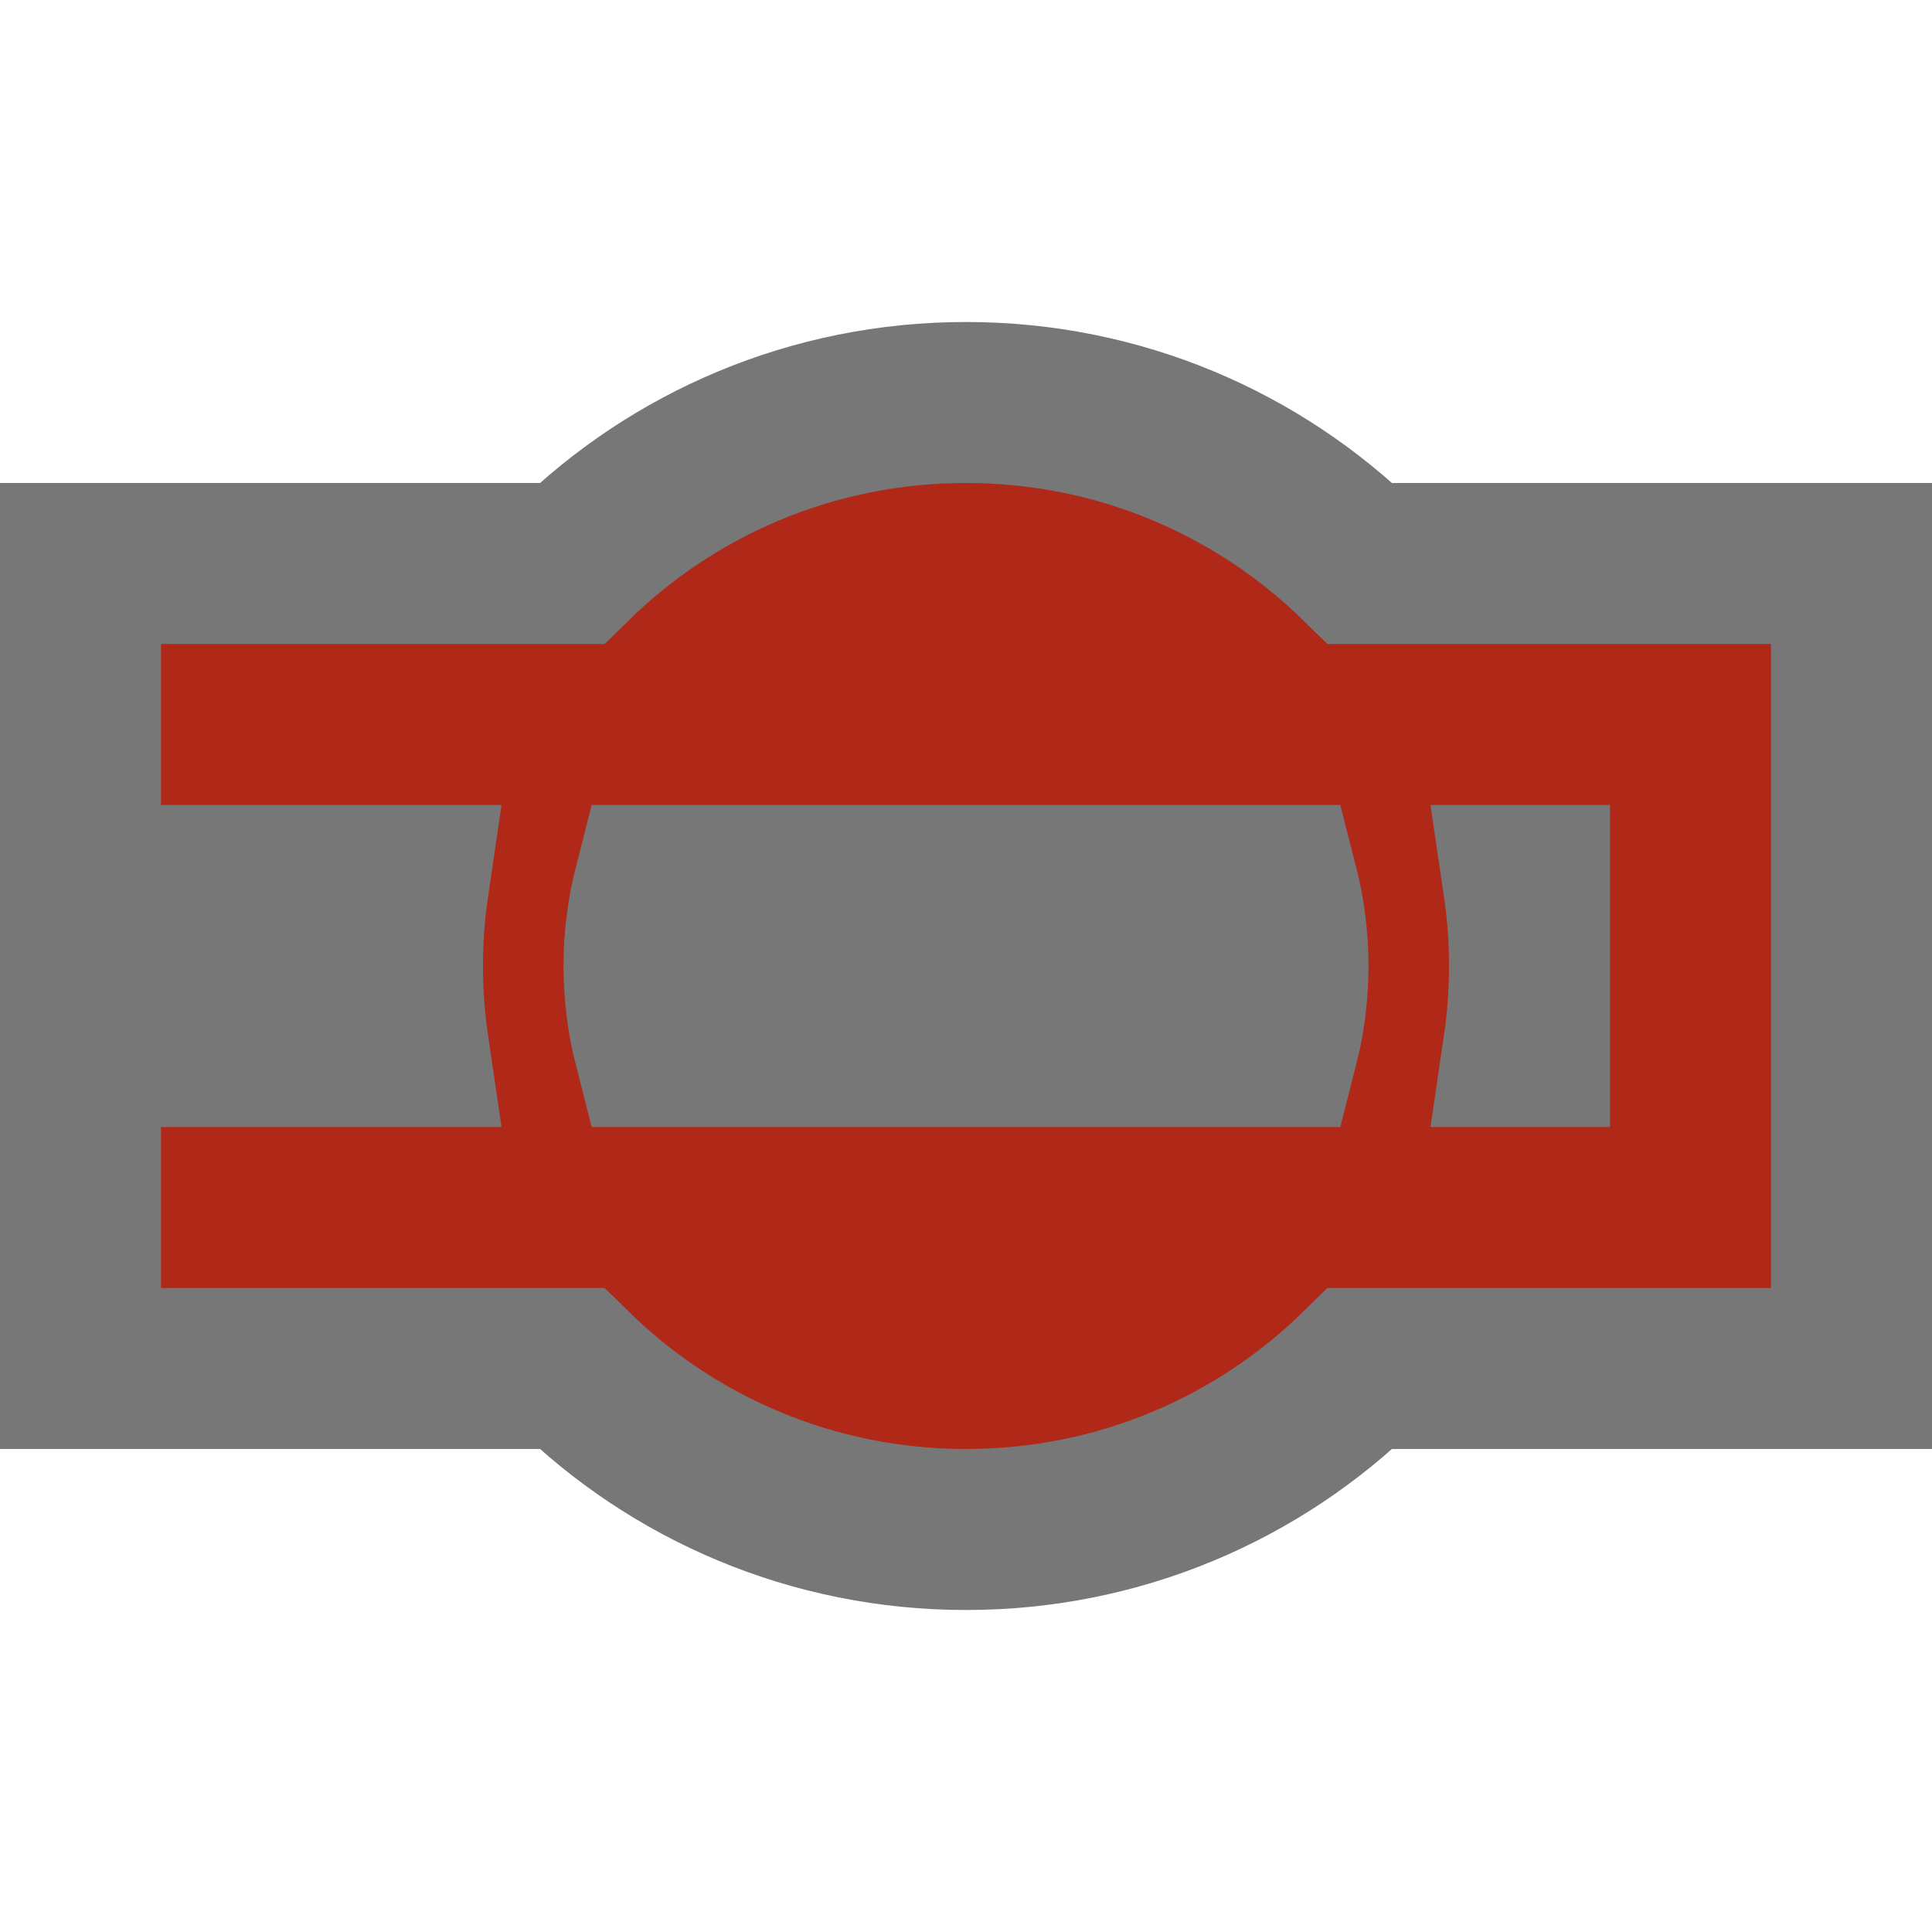
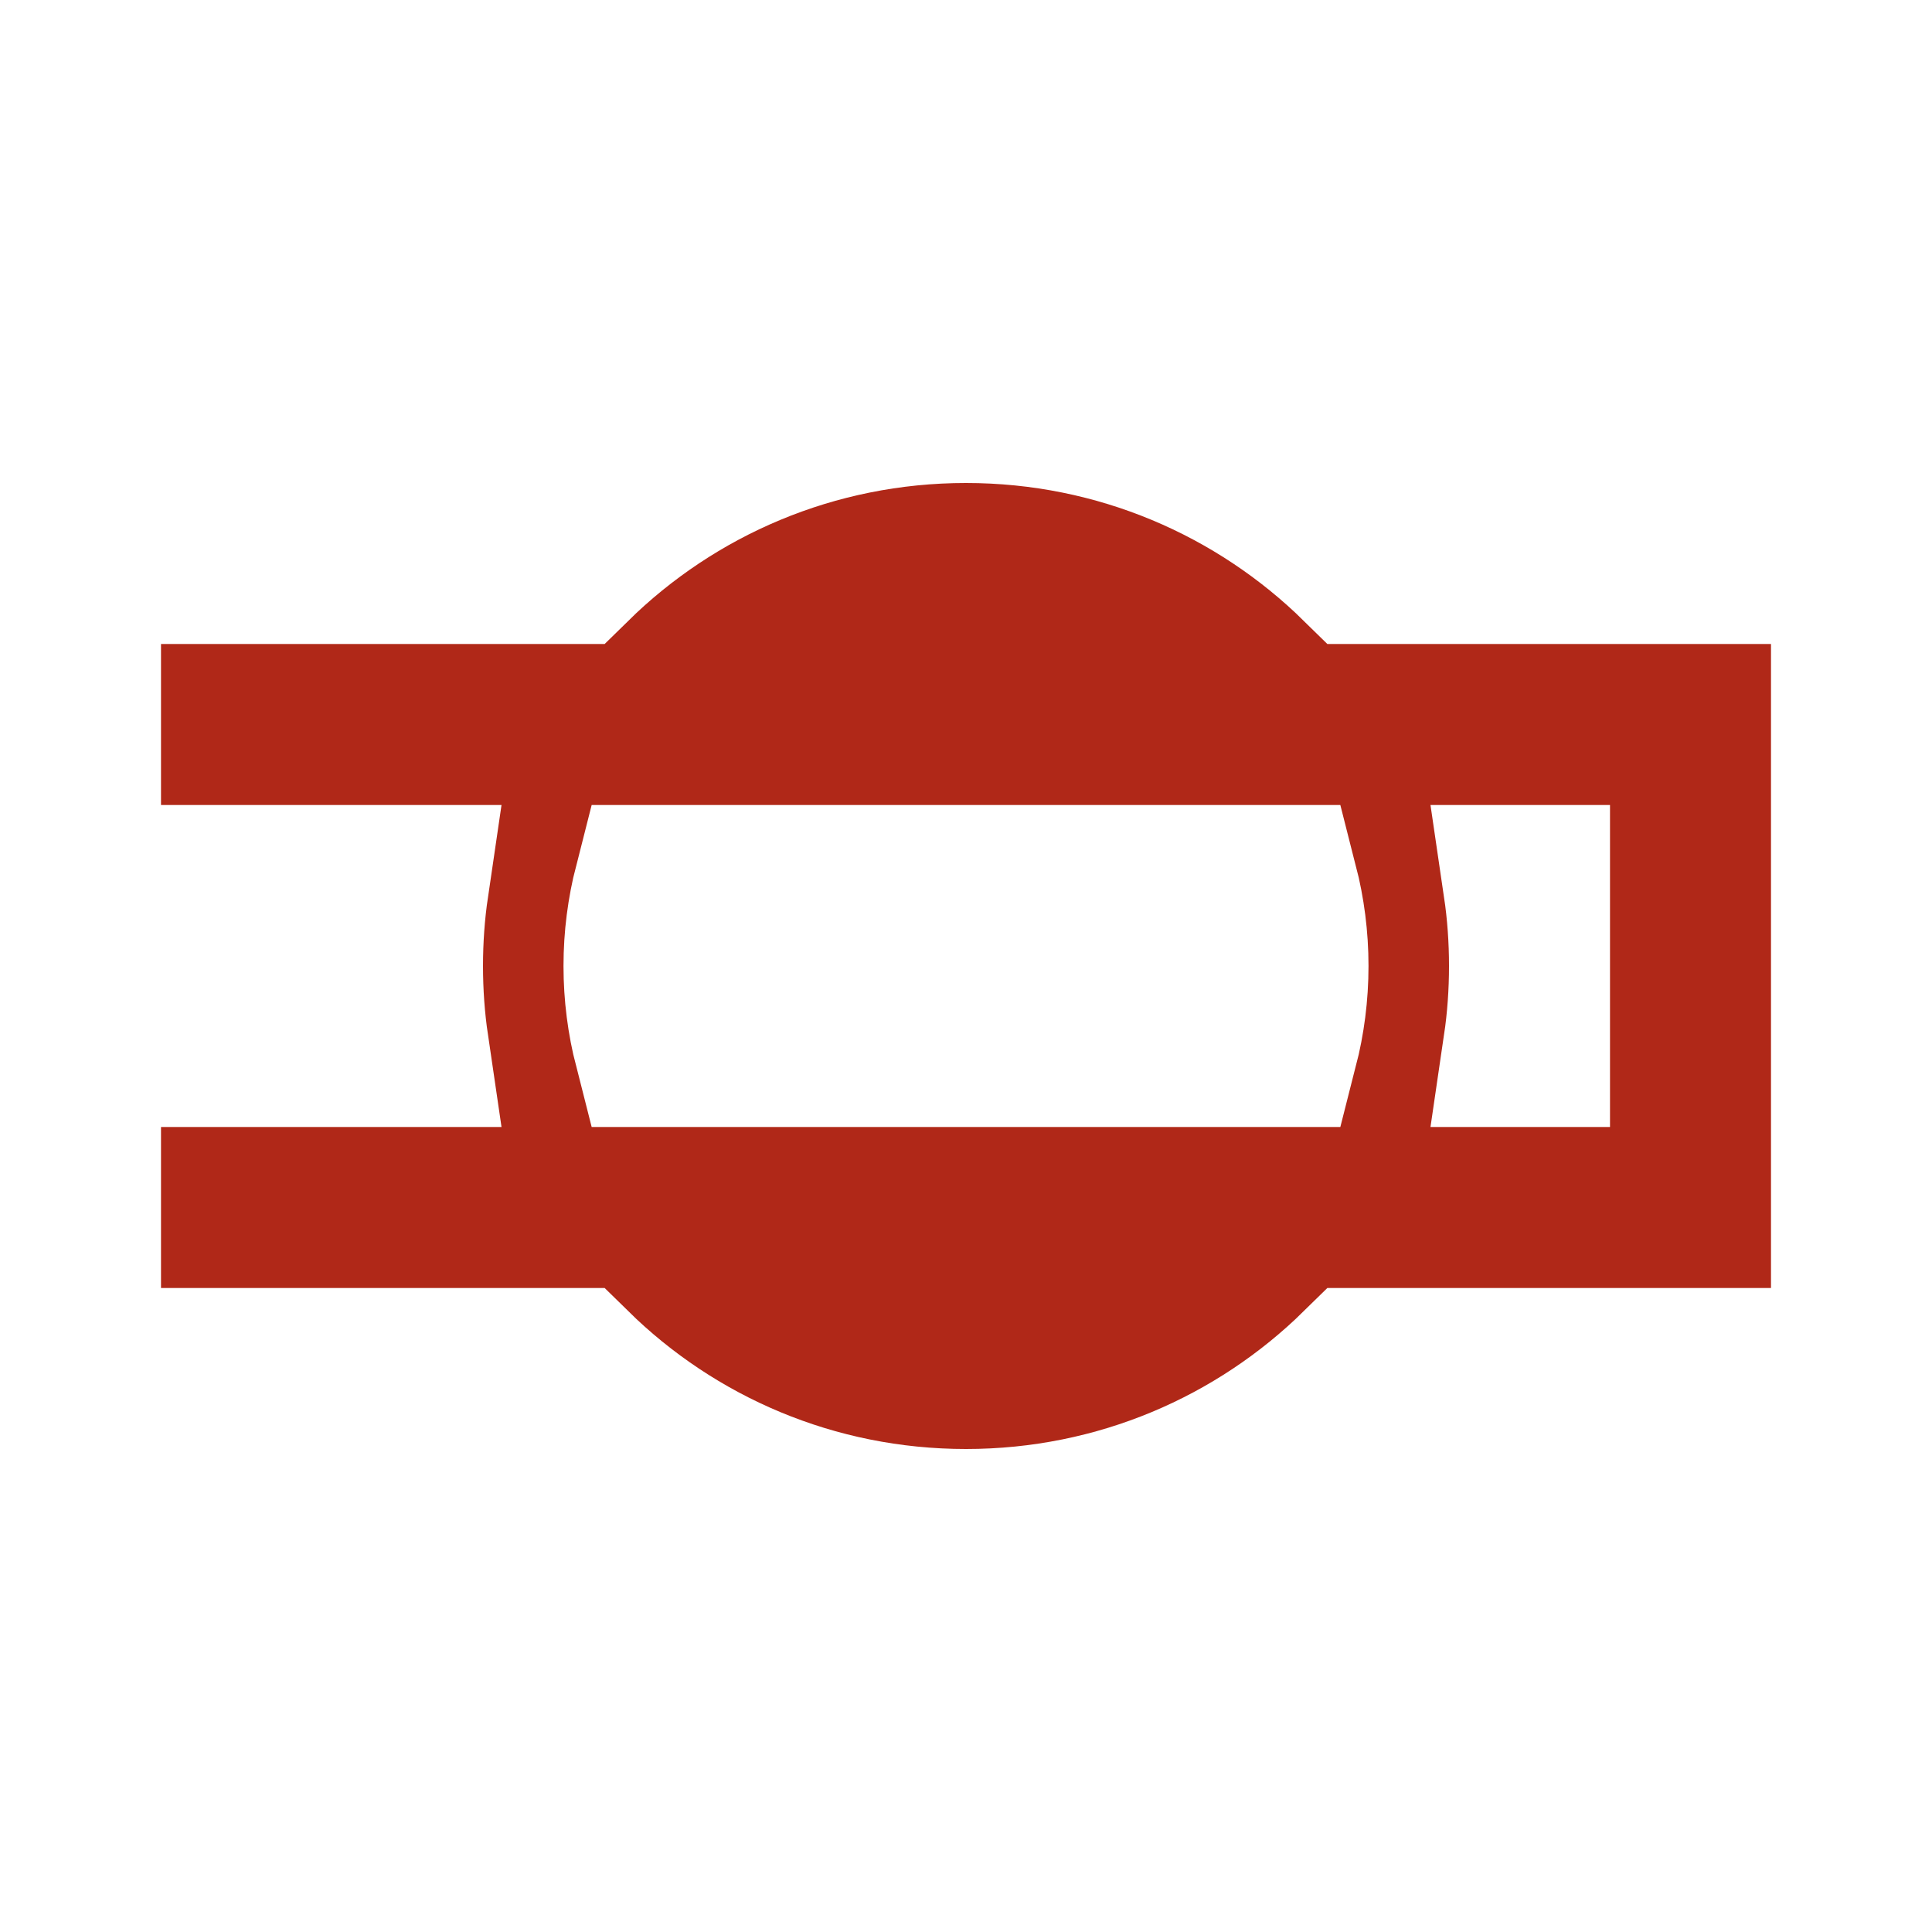
<svg xmlns="http://www.w3.org/2000/svg" width="32" height="32" viewBox="0 0 32 32">
-   <path fill-rule="nonzero" fill="rgb(69.02%, 15.686%, 9.412%)" fill-opacity="1" stroke-width="1" stroke-linecap="butt" stroke-linejoin="miter" stroke="rgb(46.667%, 46.667%, 46.667%)" stroke-opacity="1" stroke-miterlimit="4" d="M 9.5 6 C 9.5 6.17 9.488 6.337 9.464 6.5 L 9.5 6.5 Z M 9.5 6 L 9.5 5.5 L 9.464 5.5 C 9.488 5.663 9.5 5.83 9.5 6 Z M 6 9.5 C 6.954 9.5 7.819 9.119 8.449 8.5 L 11.5 8.5 L 11.5 3.5 L 8.449 3.5 C 7.819 2.881 6.954 2.5 6 2.5 C 5.046 2.5 4.181 2.881 3.551 3.5 L 0.5 3.5 L 0.5 5.5 L 2.536 5.5 C 2.512 5.663 2.5 5.83 2.5 6 C 2.5 6.17 2.512 6.337 2.536 6.5 L 0.5 6.5 L 0.5 8.5 L 3.551 8.5 C 4.181 9.119 5.046 9.5 6 9.5 Z M 7.937 6.5 L 4.063 6.5 C 4.022 6.34 4 6.173 4 6 C 4 5.827 4.022 5.66 4.063 5.5 L 7.937 5.5 C 7.978 5.66 8 5.827 8 6 C 8 6.173 7.978 6.34 7.937 6.5 Z M 7.937 6.5 " transform="matrix(2.666667, 0, 0, 2.666667, 0, 0)" />
+   <path fill-rule="nonzero" fill="rgb(69.02%, 15.686%, 9.412%)" fill-opacity="1" stroke-width="1" stroke-linecap="butt" stroke-linejoin="miter" stroke="rgb(100%, 100%, 100%)" stroke-opacity="1" stroke-miterlimit="4" d="M 9.5 6 C 9.5 6.17 9.488 6.337 9.464 6.5 L 9.5 6.5 Z M 9.5 6 L 9.5 5.5 L 9.464 5.5 C 9.488 5.663 9.5 5.83 9.5 6 Z M 6 9.5 C 6.954 9.5 7.819 9.119 8.449 8.5 L 11.5 8.5 L 11.5 3.5 L 8.449 3.5 C 7.819 2.881 6.954 2.5 6 2.5 C 5.046 2.5 4.181 2.881 3.551 3.5 L 0.5 3.5 L 0.5 5.5 L 2.536 5.5 C 2.512 5.663 2.5 5.83 2.5 6 C 2.5 6.17 2.512 6.337 2.536 6.5 L 0.5 6.5 L 0.5 8.5 L 3.551 8.5 C 4.181 9.119 5.046 9.5 6 9.5 Z M 7.937 6.5 L 4.063 6.5 C 4.022 6.34 4 6.173 4 6 C 4 5.827 4.022 5.66 4.063 5.5 L 7.937 5.5 C 7.978 5.66 8 5.827 8 6 C 8 6.173 7.978 6.34 7.937 6.5 Z M 7.937 6.5 " transform="matrix(2.666667, 0, 0, 2.666667, 0, 0)" />
</svg>
